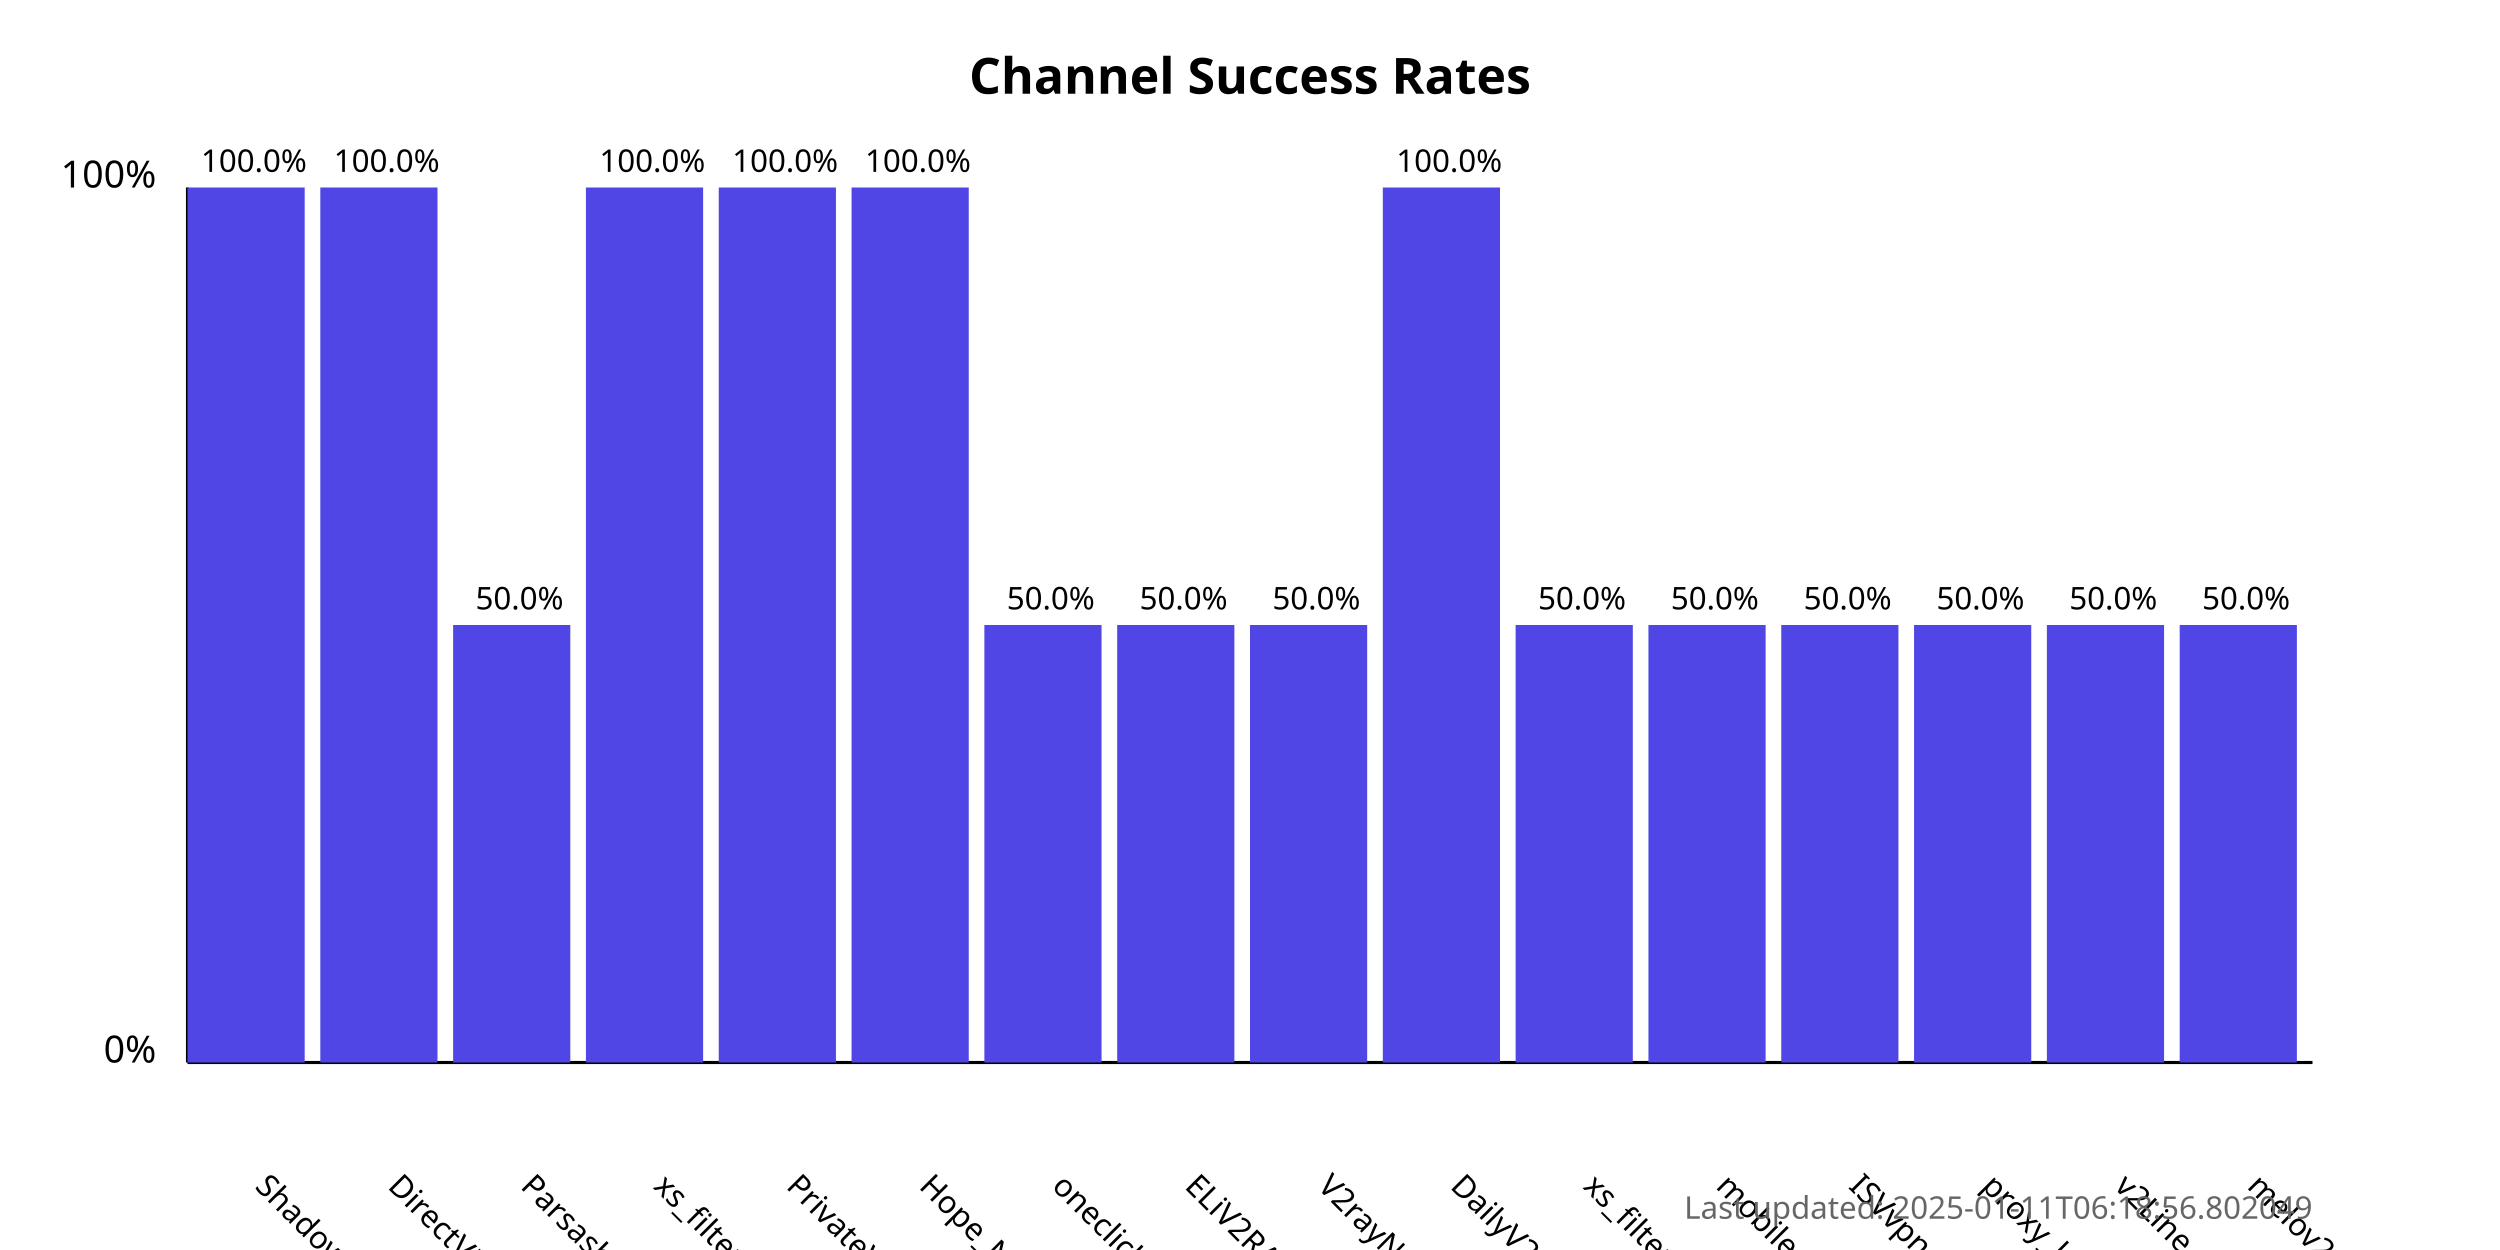
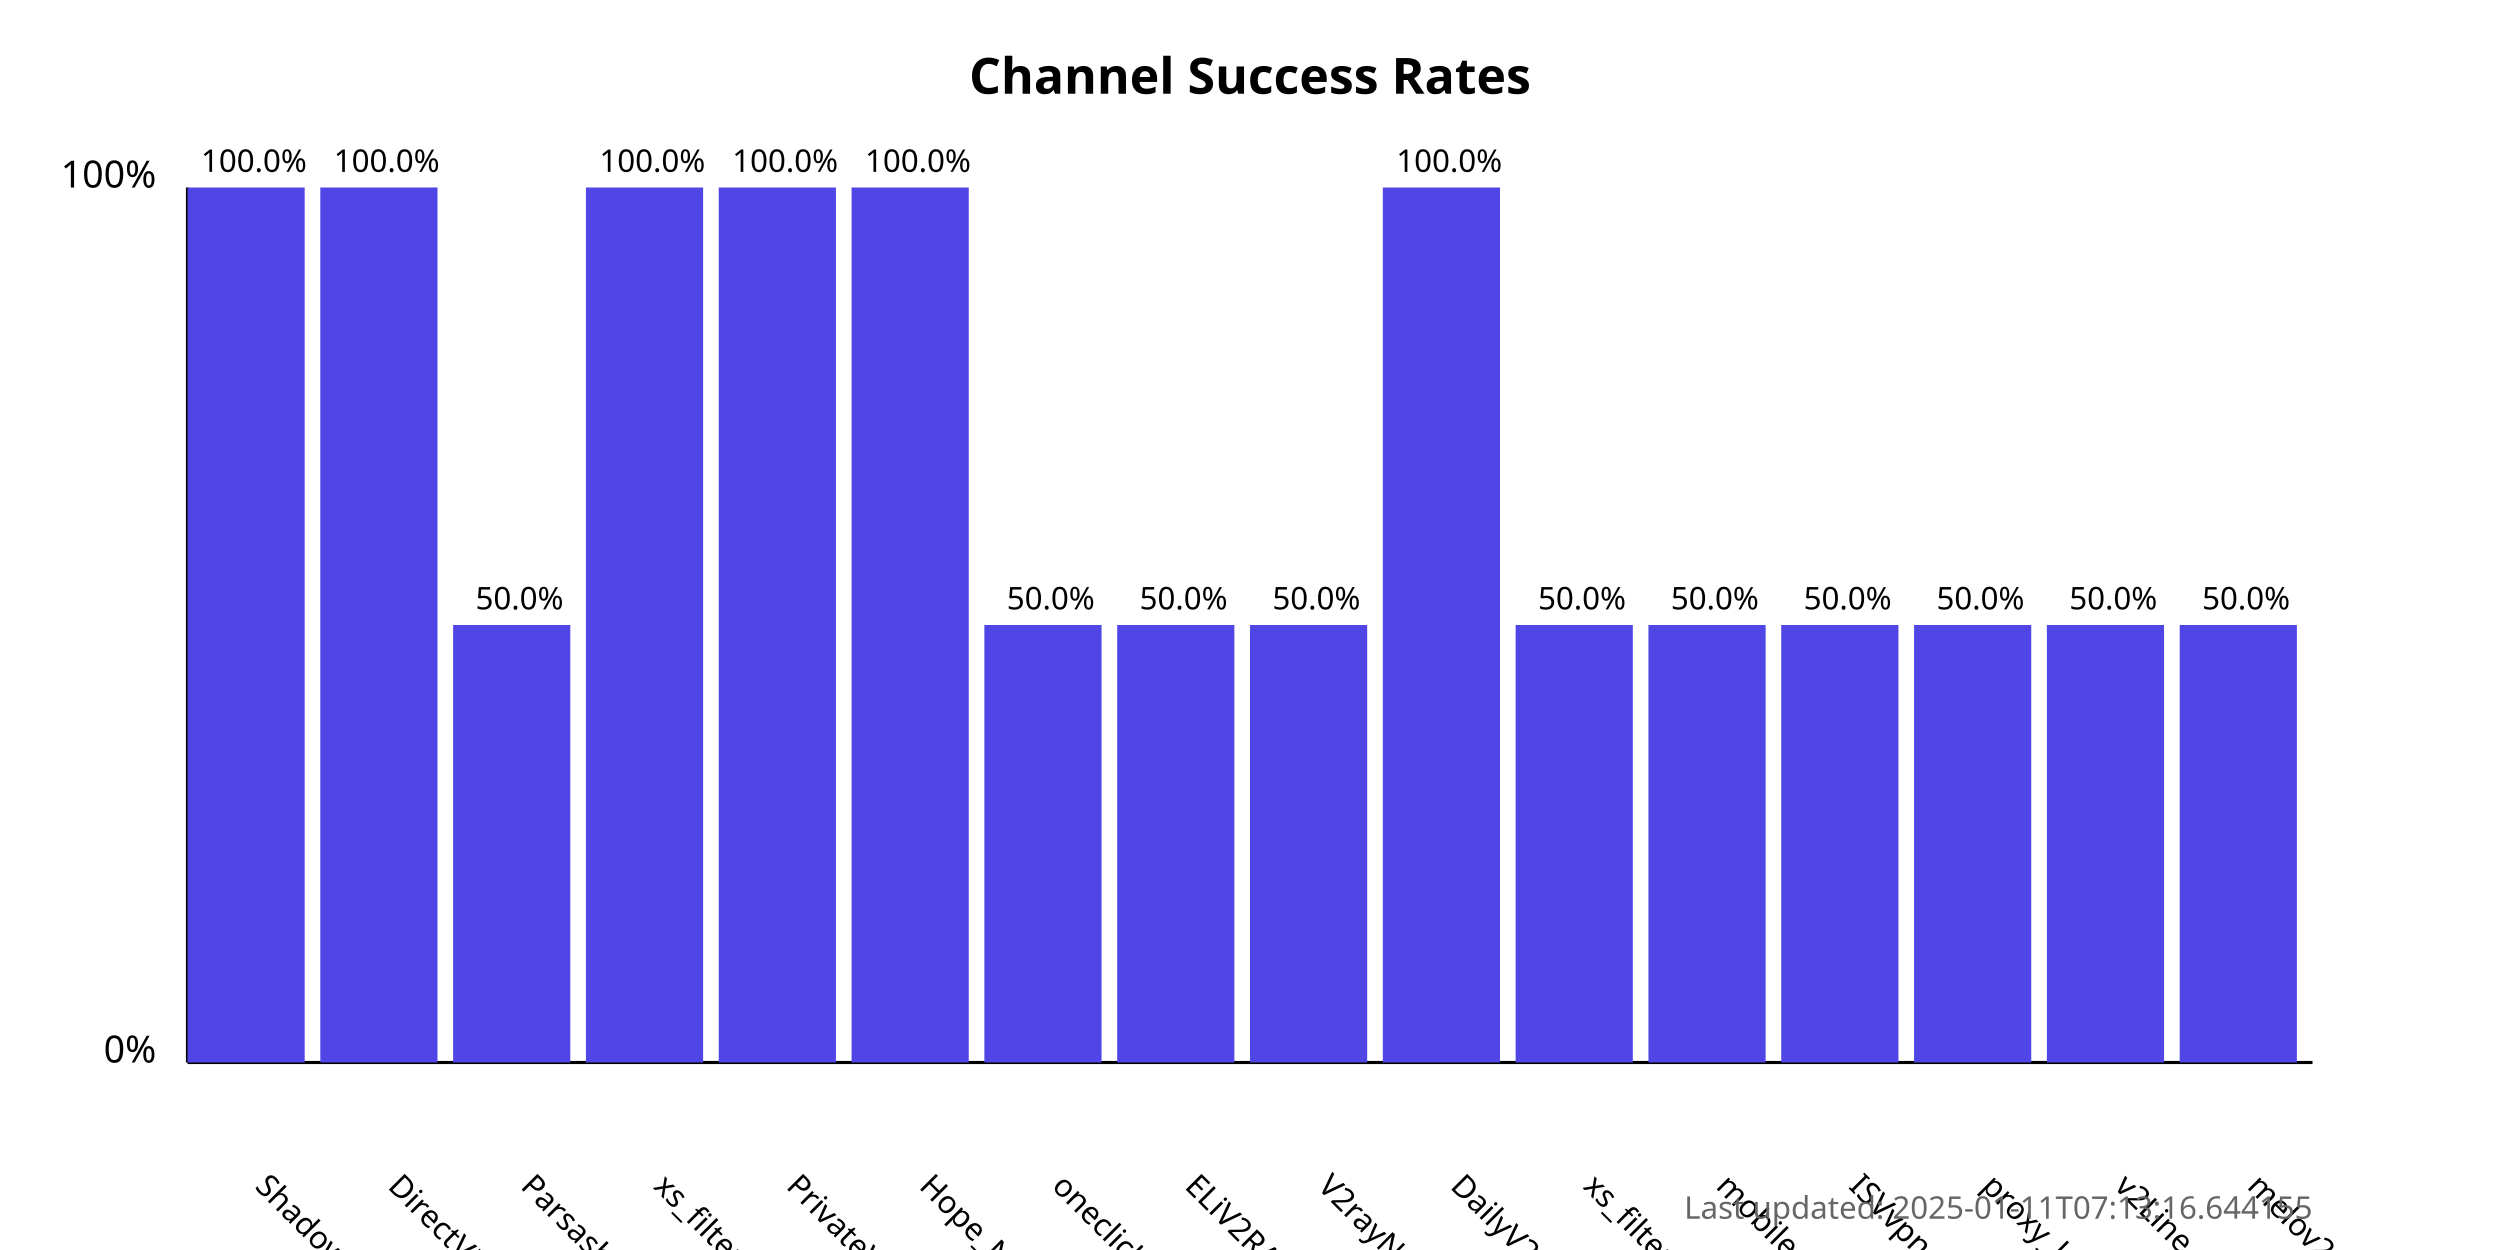
<svg xmlns="http://www.w3.org/2000/svg" width="800" height="400">
  <style>
            .chart-title { font: bold 16px sans-serif; }
            .axis-label { font: 12px sans-serif; }
            .tick-label { font: 10px sans-serif; }
            .bar { fill: #4f46e5; }
            .bar:hover { fill: #6366f1; }
            .timestamp { font: 10px sans-serif; fill: #666; }
        </style>
  <text x="400.0" y="30" text-anchor="middle" class="chart-title">
            Channel Success Rates
        </text>
  <line x1="60" y1="340" x2="60" y2="60" stroke="black" stroke-width="1" />
  <line x1="60" y1="340" x2="740" y2="340" stroke="black" stroke-width="1" />
  <text x="50" y="340" text-anchor="end" class="axis-label">0%</text>
  <text x="50" y="60" text-anchor="end" class="axis-label">100%</text>
  <g>
    <rect x="60" y="60.0" width="37.5" height="280.0" class="bar" />
    <text x="81.25" y="380" transform="rotate(45, 81.25, 380)" text-anchor="start" class="tick-label">
                ShadowProxy66
            </text>
    <text x="81.25" y="55.0" text-anchor="middle" class="tick-label">
                100.0%
            </text>
  </g>
  <g>
    <rect x="102.5" y="60.0" width="37.5" height="280.0" class="bar" />
    <text x="123.75" y="380" transform="rotate(45, 123.75, 380)" text-anchor="start" class="tick-label">
                DirectVPN
            </text>
    <text x="123.75" y="55.0" text-anchor="middle" class="tick-label">
                100.0%
            </text>
  </g>
  <g>
    <rect x="145.0" y="200.0" width="37.5" height="140.0" class="bar" />
    <text x="166.25" y="380" transform="rotate(45, 166.25, 380)" text-anchor="start" class="tick-label">
                Parsashonam
            </text>
    <text x="166.25" y="195.0" text-anchor="middle" class="tick-label">
                50.0%
            </text>
  </g>
  <g>
    <rect x="187.5" y="60.0" width="37.5" height="280.0" class="bar" />
    <text x="208.75" y="380" transform="rotate(45, 208.75, 380)" text-anchor="start" class="tick-label">
                xs_filternet
            </text>
    <text x="208.75" y="55.0" text-anchor="middle" class="tick-label">
                100.0%
            </text>
  </g>
  <g>
    <rect x="230.0" y="60.0" width="37.5" height="280.0" class="bar" />
    <text x="251.25" y="380" transform="rotate(45, 251.25, 380)" text-anchor="start" class="tick-label">
                PrivateVPNs
            </text>
    <text x="251.25" y="55.0" text-anchor="middle" class="tick-label">
                100.0%
            </text>
  </g>
  <g>
    <rect x="272.5" y="60.0" width="37.5" height="280.0" class="bar" />
    <text x="293.75" y="380" transform="rotate(45, 293.75, 380)" text-anchor="start" class="tick-label">
                Hope_Net
            </text>
    <text x="293.75" y="55.0" text-anchor="middle" class="tick-label">
                100.0%
            </text>
  </g>
  <g>
    <rect x="315.0" y="200.0" width="37.5" height="140.0" class="bar" />
    <text x="336.25" y="380" transform="rotate(45, 336.25, 380)" text-anchor="start" class="tick-label">
                oneclickvpnkeys
            </text>
    <text x="336.25" y="195.0" text-anchor="middle" class="tick-label">
                50.0%
            </text>
  </g>
  <g>
    <rect x="357.5" y="200.0" width="37.5" height="140.0" class="bar" />
    <text x="378.75" y="380" transform="rotate(45, 378.75, 380)" text-anchor="start" class="tick-label">
                ELiV2RAY
            </text>
    <text x="378.75" y="195.0" text-anchor="middle" class="tick-label">
                50.0%
            </text>
  </g>
  <g>
    <rect x="400.0" y="200.0" width="37.5" height="140.0" class="bar" />
    <text x="421.25" y="380" transform="rotate(45, 421.25, 380)" text-anchor="start" class="tick-label">
                V2rayNGX
            </text>
    <text x="421.25" y="195.0" text-anchor="middle" class="tick-label">
                50.0%
            </text>
  </g>
  <g>
    <rect x="442.5" y="60.0" width="37.5" height="280.0" class="bar" />
    <text x="463.75" y="380" transform="rotate(45, 463.75, 380)" text-anchor="start" class="tick-label">
                DailyV2RY
            </text>
    <text x="463.75" y="55.0" text-anchor="middle" class="tick-label">
                100.0%
            </text>
  </g>
  <g>
    <rect x="485.0" y="200.0" width="37.5" height="140.0" class="bar" />
    <text x="506.25" y="380" transform="rotate(45, 506.25, 380)" text-anchor="start" class="tick-label">
                xs_filternet
            </text>
    <text x="506.25" y="195.0" text-anchor="middle" class="tick-label">
                50.0%
            </text>
  </g>
  <g>
    <rect x="527.5" y="200.0" width="37.5" height="140.0" class="bar" />
    <text x="548.75" y="380" transform="rotate(45, 548.75, 380)" text-anchor="start" class="tick-label">
                mobilesignal
            </text>
    <text x="548.75" y="195.0" text-anchor="middle" class="tick-label">
                50.0%
            </text>
  </g>
  <g>
    <rect x="570.0" y="200.0" width="37.5" height="140.0" class="bar" />
    <text x="591.25" y="380" transform="rotate(45, 591.25, 380)" text-anchor="start" class="tick-label">
                ISVvpn
            </text>
    <text x="591.25" y="195.0" text-anchor="middle" class="tick-label">
                50.0%
            </text>
  </g>
  <g>
    <rect x="612.5" y="200.0" width="37.5" height="140.0" class="bar" />
    <text x="633.75" y="380" transform="rotate(45, 633.75, 380)" text-anchor="start" class="tick-label">
                proxy_kafee
            </text>
    <text x="633.75" y="195.0" text-anchor="middle" class="tick-label">
                50.0%
            </text>
  </g>
  <g>
    <rect x="655.0" y="200.0" width="37.5" height="140.0" class="bar" />
    <text x="676.25" y="380" transform="rotate(45, 676.25, 380)" text-anchor="start" class="tick-label">
                v2Line
            </text>
    <text x="676.25" y="195.0" text-anchor="middle" class="tick-label">
                50.0%
            </text>
  </g>
  <g>
    <rect x="697.5" y="200.0" width="37.5" height="140.0" class="bar" />
    <text x="718.75" y="380" transform="rotate(45, 718.75, 380)" text-anchor="start" class="tick-label">
                melov2ray
            </text>
    <text x="718.75" y="195.0" text-anchor="middle" class="tick-label">
                50.0%
            </text>
  </g>
  <text x="740" y="390" text-anchor="end" class="timestamp">
-             Last updated: 2025-01-11T06:18:56.802049
+             Last updated: 2025-01-11T07:13:16.644155
        </text>
</svg>
